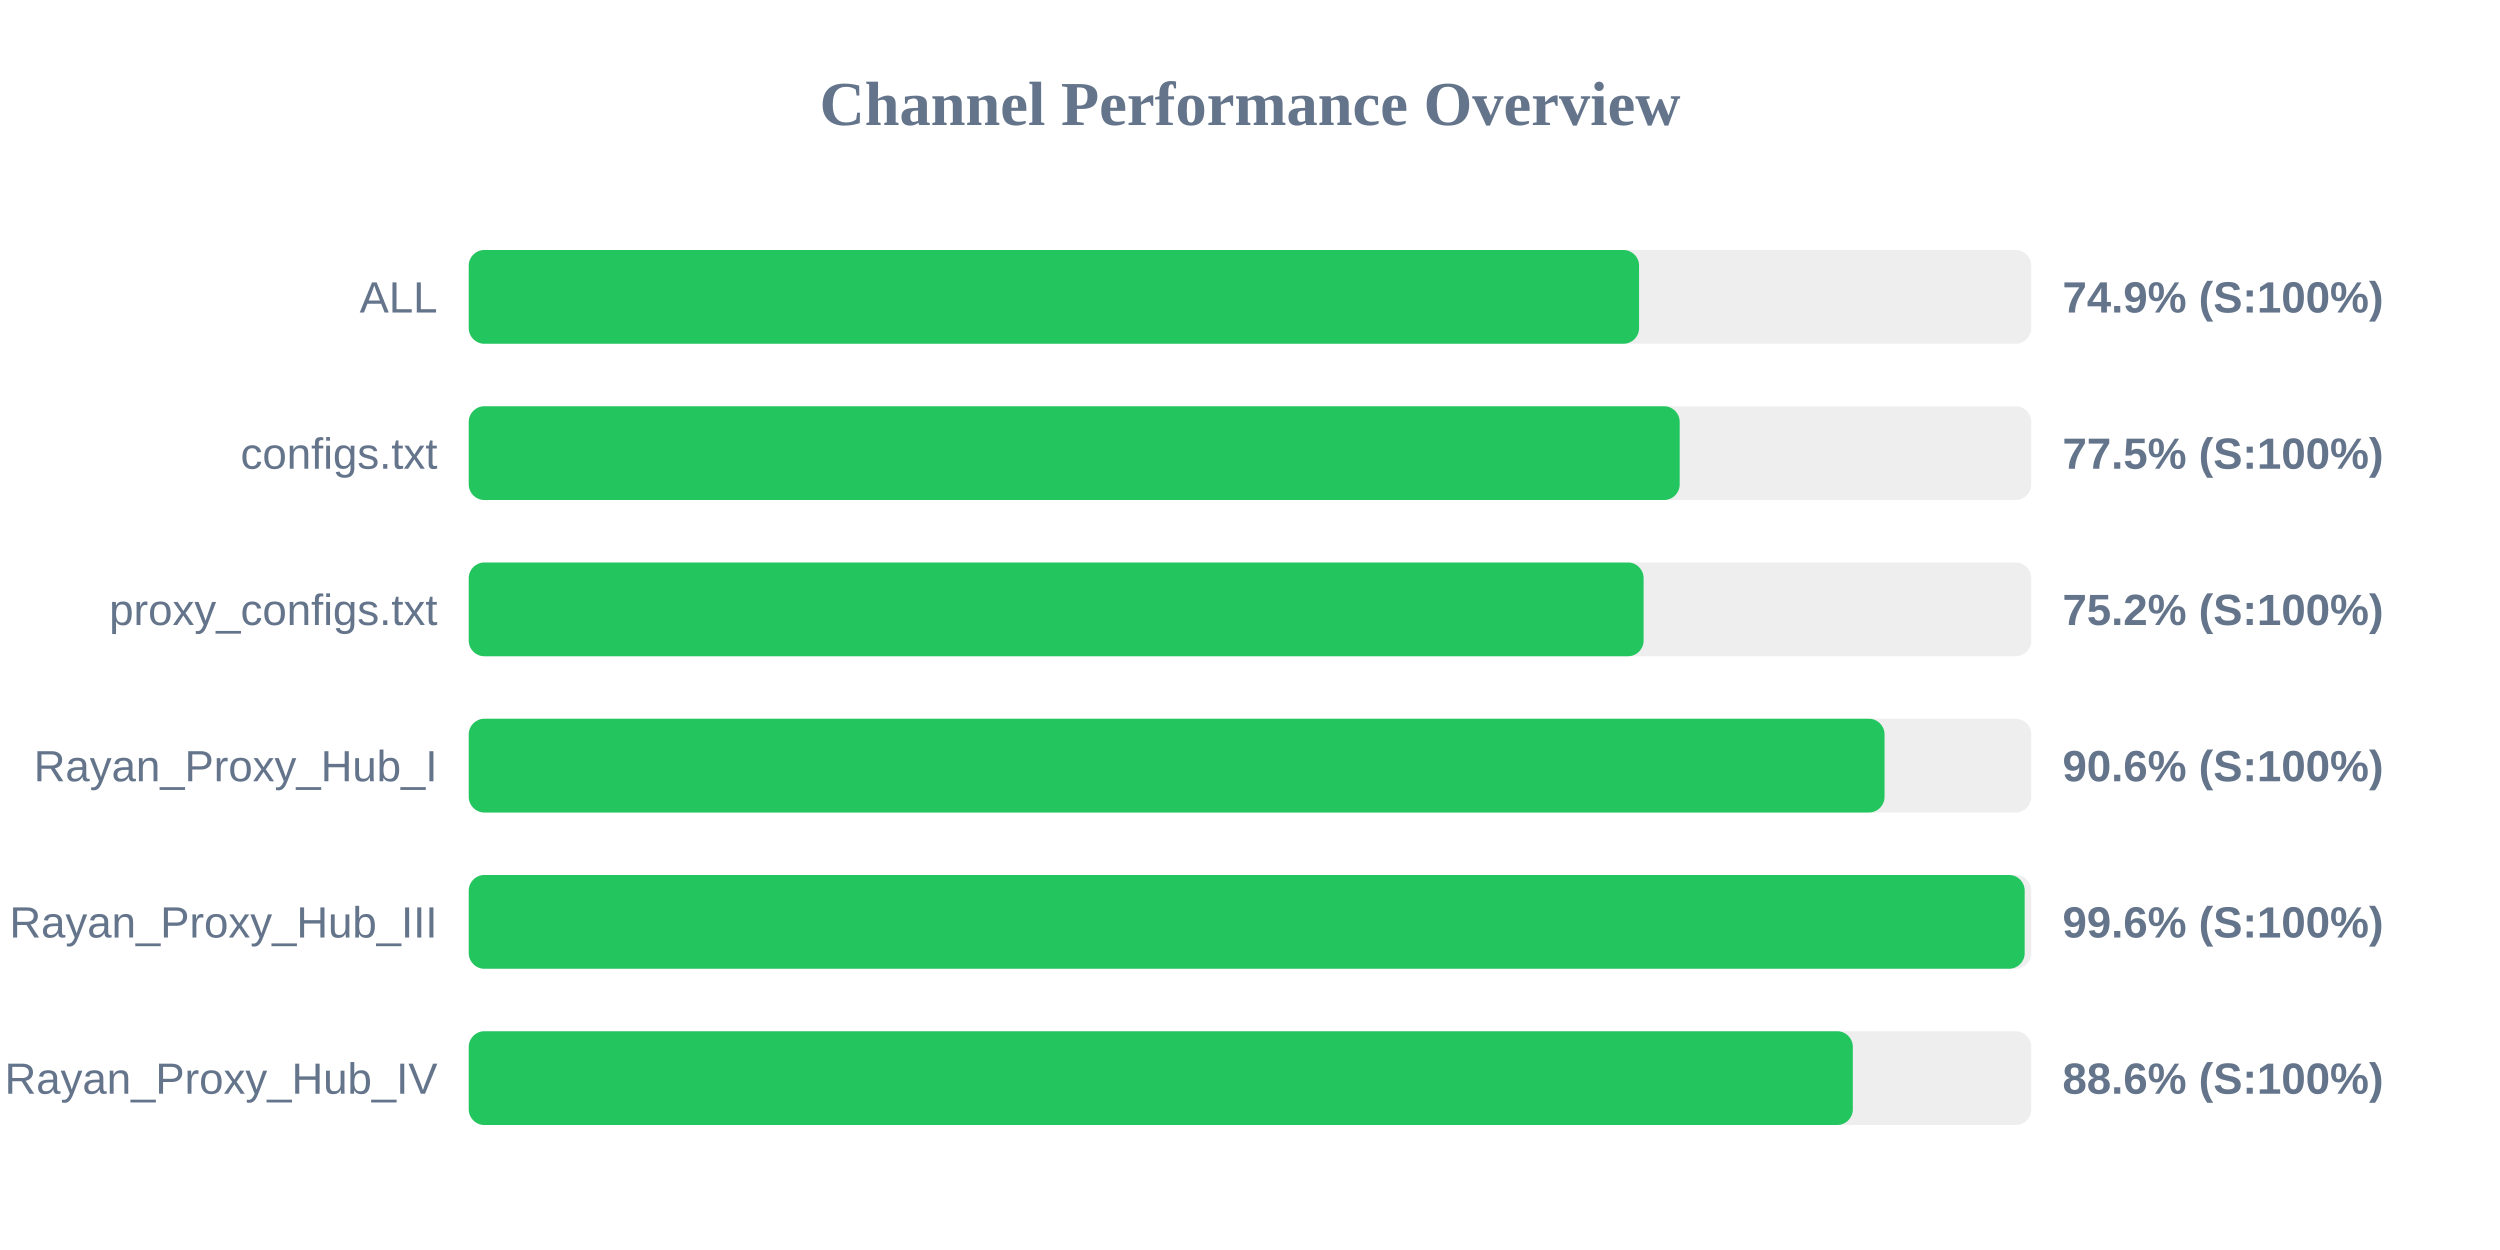
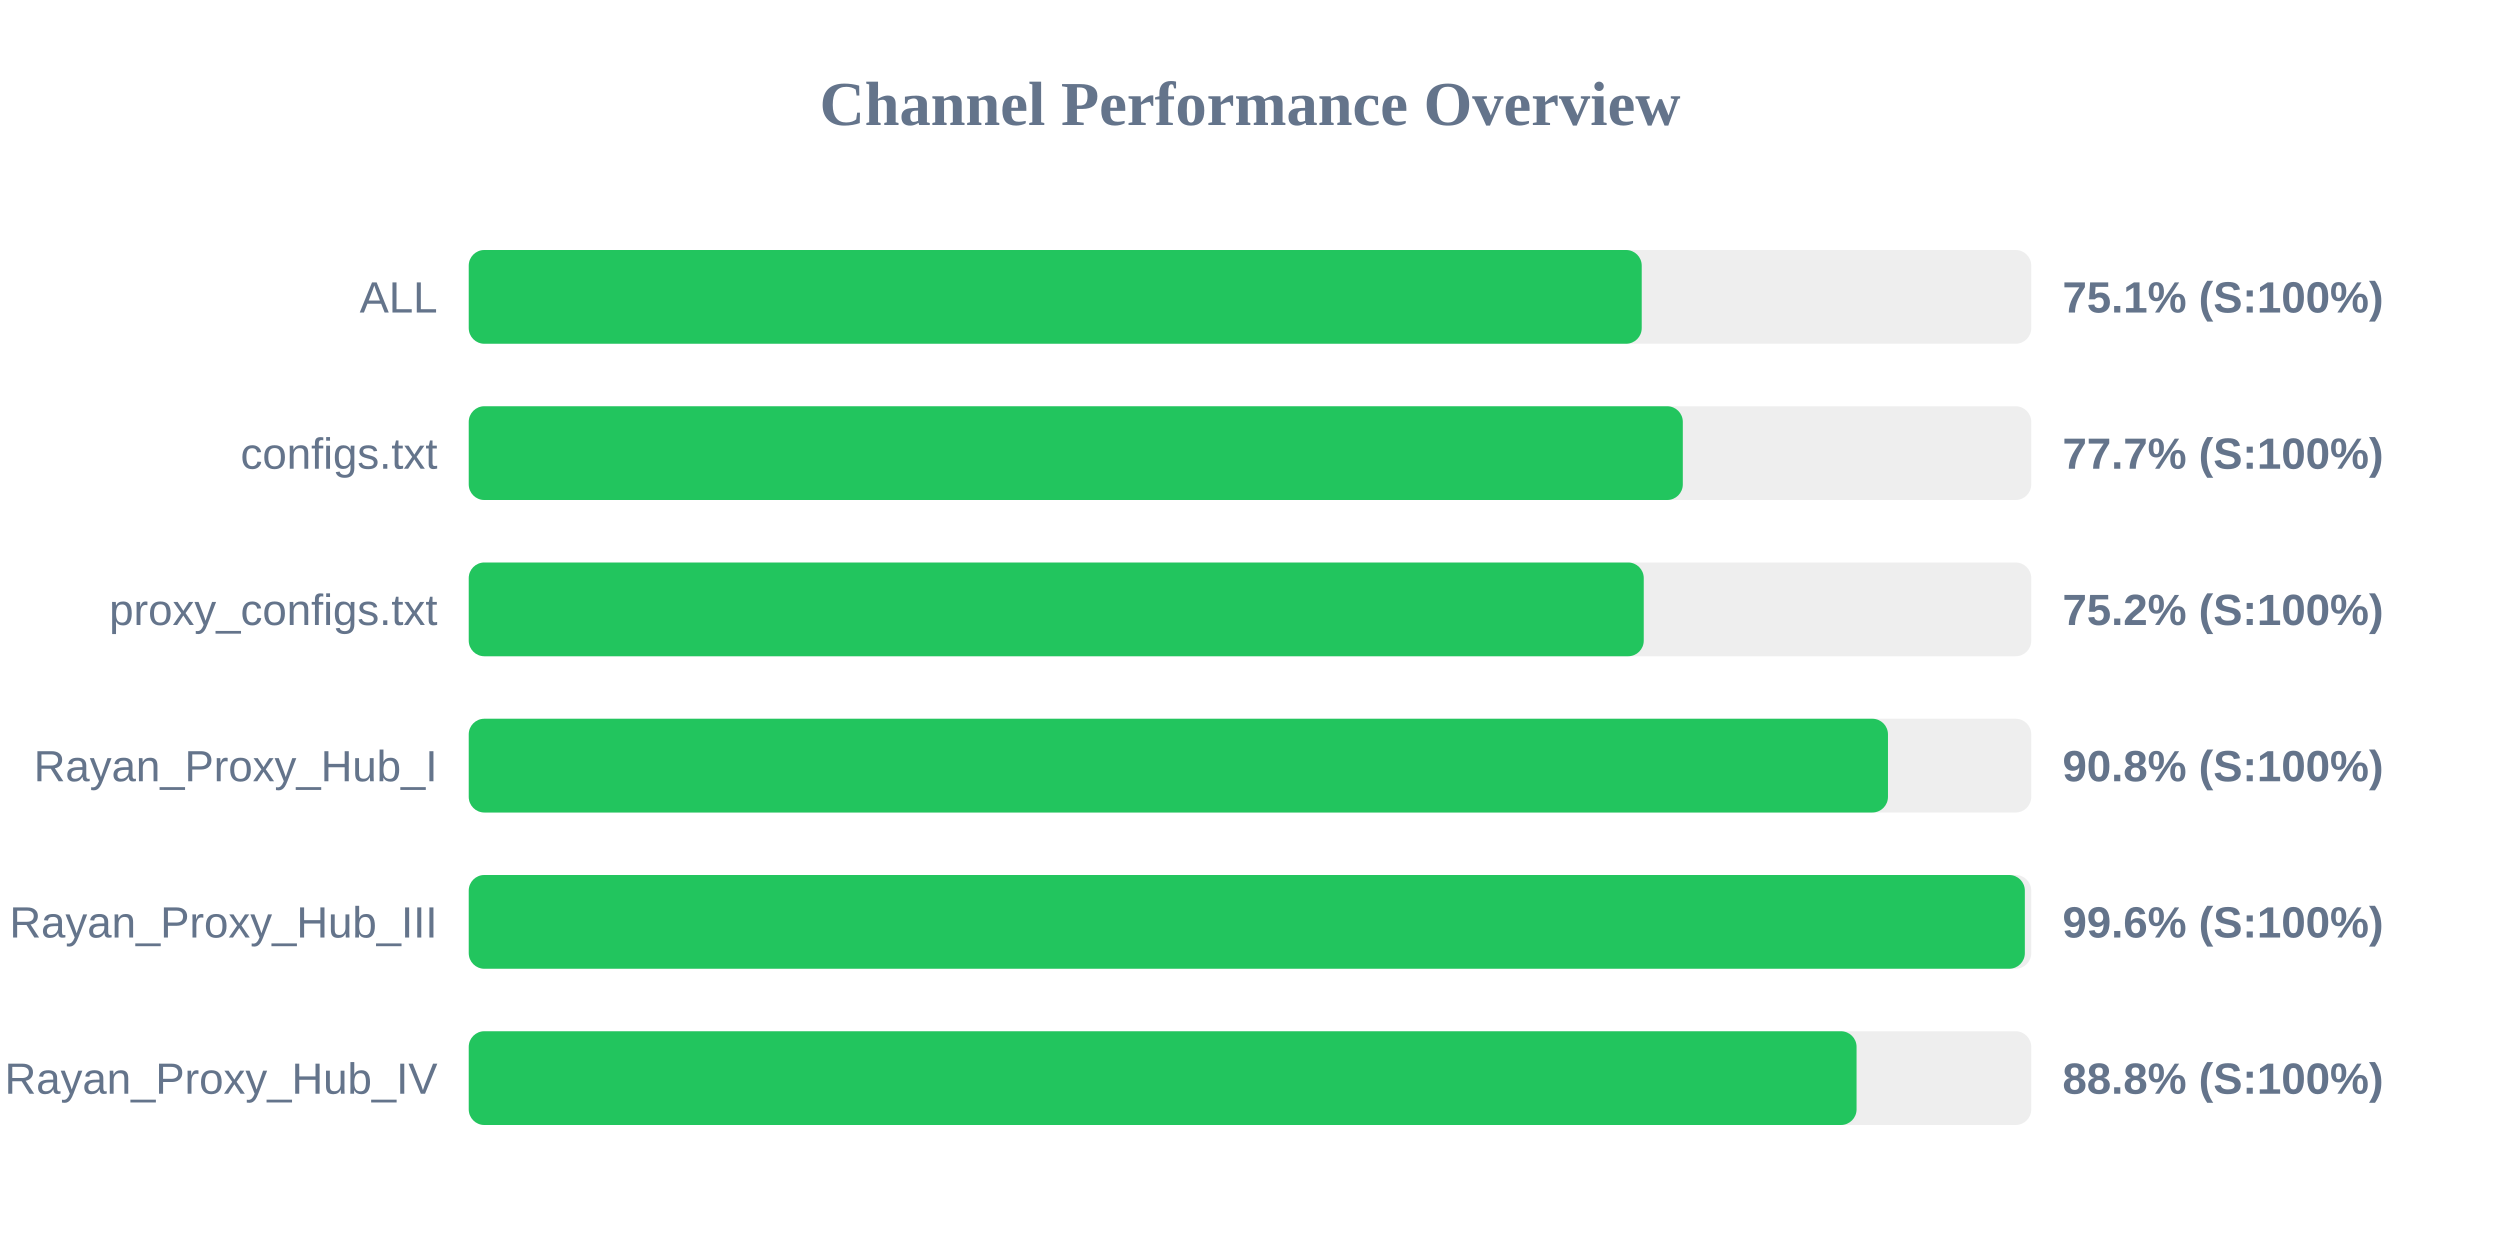
<svg xmlns="http://www.w3.org/2000/svg" width="800" height="400" version="1.1">
  <style>
        .row { font: 14px Arial; fill: #64748b; }
        .score { font: bold 14px Arial; fill: #64748b; }
    </style>
  <text x="400" y="40" text-anchor="middle" font-size="20px" font-weight="bold" fill="#64748b">Channel Performance Overview</text>
  <rect x="150" y="80" width="500" height="30" fill="#eee" rx="5" />
-   <rect x="150" y="80" width="374.5" height="30" fill="#22c55e" rx="5" />
+   <rect x="150" y="80" width="375.35" height="30" fill="#22c55e" rx="5" />
  <text x="140" y="100" text-anchor="end" class="row">ALL</text>
-   <text x="660" y="100" text-anchor="start" class="score">74.9% (S:100%)</text>
+   <text x="660" y="100" text-anchor="start" class="score">75.1% (S:100%)</text>
  <rect x="150" y="130" width="500" height="30" fill="#eee" rx="5" />
-   <rect x="150" y="130" width="387.5" height="30" fill="#22c55e" rx="5" />
+   <rect x="150" y="130" width="388.5" height="30" fill="#22c55e" rx="5" />
  <text x="140" y="150" text-anchor="end" class="row">configs.txt</text>
-   <text x="660" y="150" text-anchor="start" class="score">77.5% (S:100%)</text>
+   <text x="660" y="150" text-anchor="start" class="score">77.7% (S:100%)</text>
  <rect x="150" y="180" width="500" height="30" fill="#eee" rx="5" />
-   <rect x="150" y="180" width="375.95" height="30" fill="#22c55e" rx="5" />
+   <rect x="150" y="180" width="376.0" height="30" fill="#22c55e" rx="5" />
  <text x="140" y="200" text-anchor="end" class="row">proxy_configs.txt</text>
  <text x="660" y="200" text-anchor="start" class="score">75.2% (S:100%)</text>
  <rect x="150" y="230" width="500" height="30" fill="#eee" rx="5" />
-   <rect x="150" y="230" width="453.05" height="30" fill="#22c55e" rx="5" />
+   <rect x="150" y="230" width="454.15" height="30" fill="#22c55e" rx="5" />
  <text x="140" y="250" text-anchor="end" class="row">Rayan_Proxy_Hub_I</text>
-   <text x="660" y="250" text-anchor="start" class="score">90.6% (S:100%)</text>
+   <text x="660" y="250" text-anchor="start" class="score">90.8% (S:100%)</text>
  <rect x="150" y="280" width="500" height="30" fill="#eee" rx="5" />
-   <rect x="150" y="280" width="497.9" height="30" fill="#22c55e" rx="5" />
+   <rect x="150" y="280" width="497.95" height="30" fill="#22c55e" rx="5" />
  <text x="140" y="300" text-anchor="end" class="row">Rayan_Proxy_Hub_III</text>
  <text x="660" y="300" text-anchor="start" class="score">99.6% (S:100%)</text>
  <rect x="150" y="330" width="500" height="30" fill="#eee" rx="5" />
-   <rect x="150" y="330" width="442.9" height="30" fill="#22c55e" rx="5" />
+   <rect x="150" y="330" width="444.1" height="30" fill="#22c55e" rx="5" />
  <text x="140" y="350" text-anchor="end" class="row">Rayan_Proxy_Hub_IV</text>
-   <text x="660" y="350" text-anchor="start" class="score">88.6% (S:100%)</text>
+   <text x="660" y="350" text-anchor="start" class="score">88.8% (S:100%)</text>
</svg>
